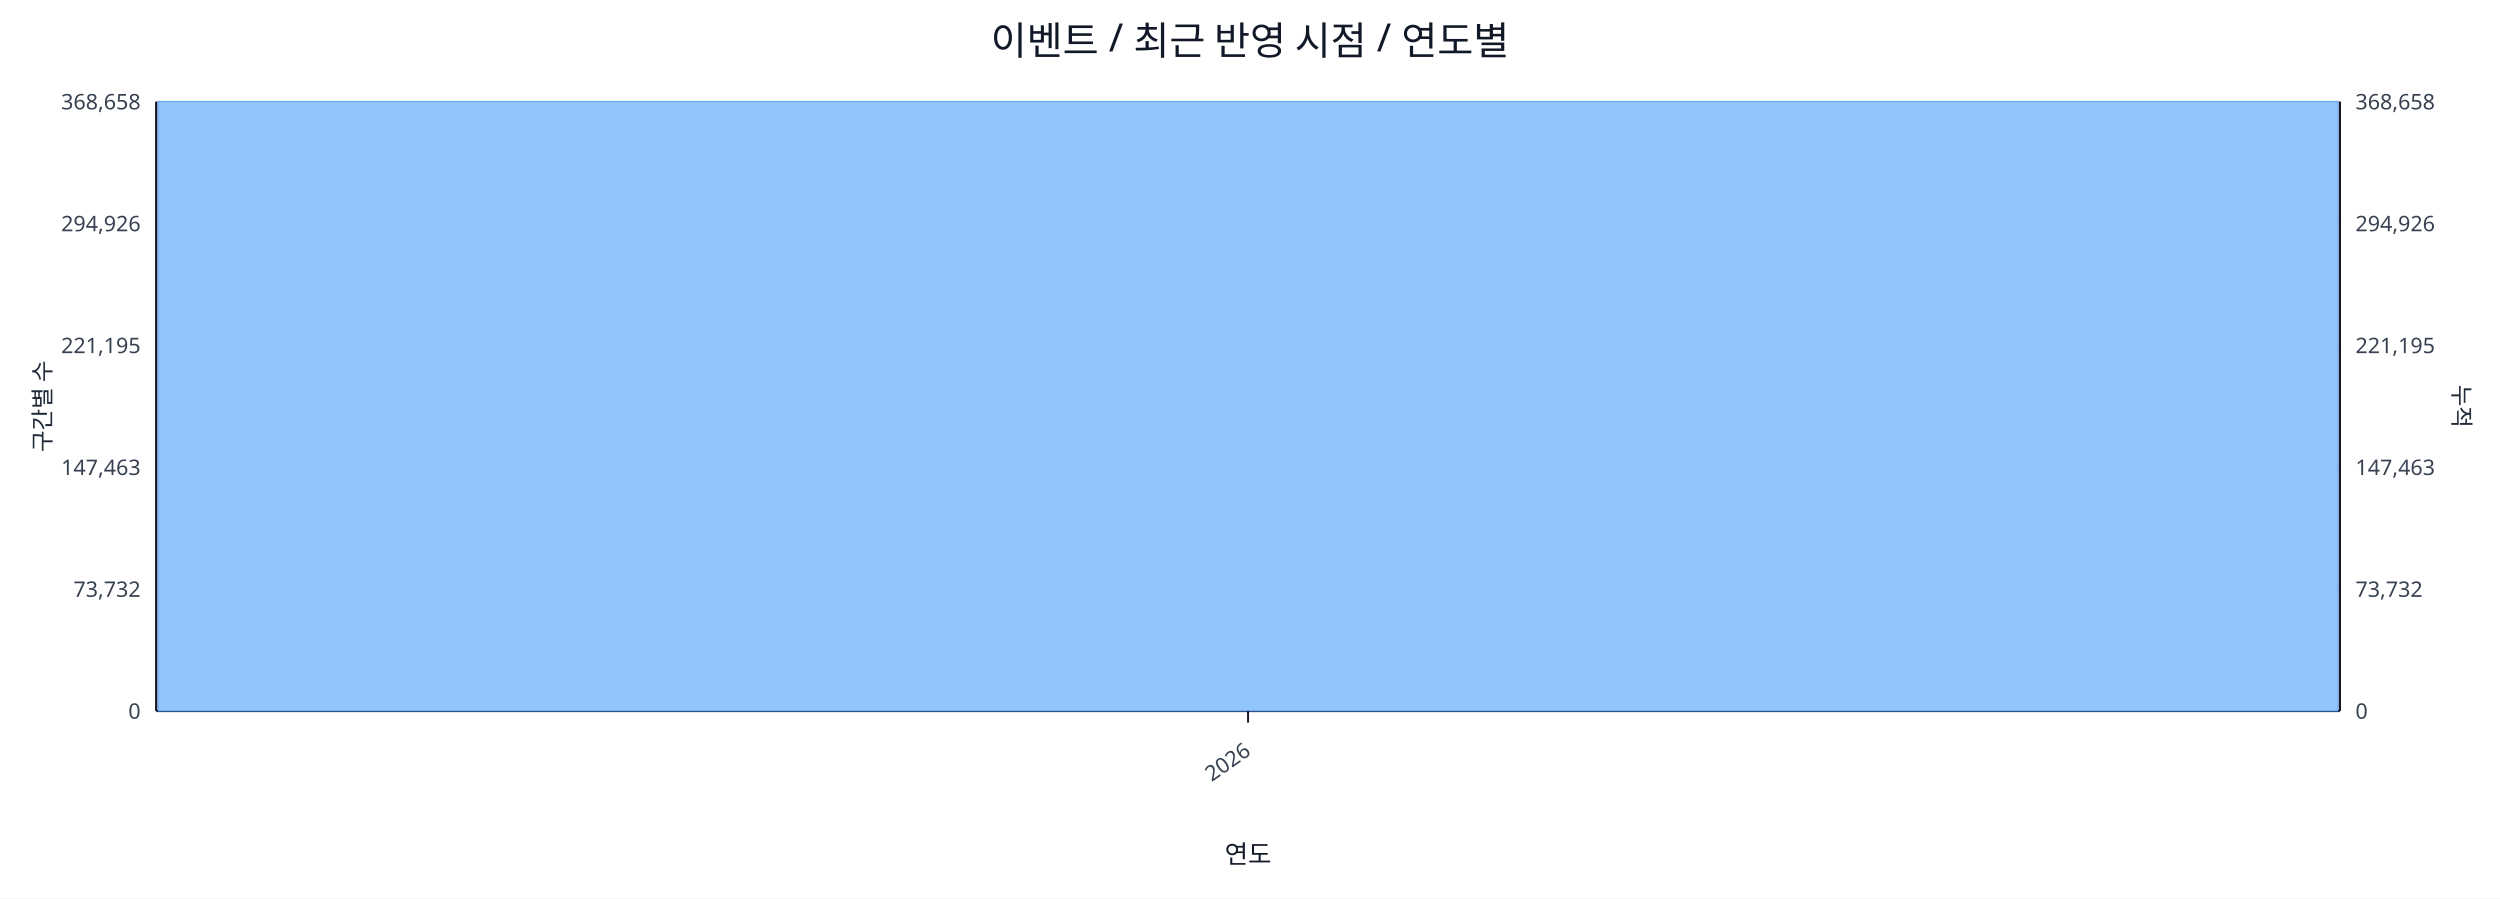
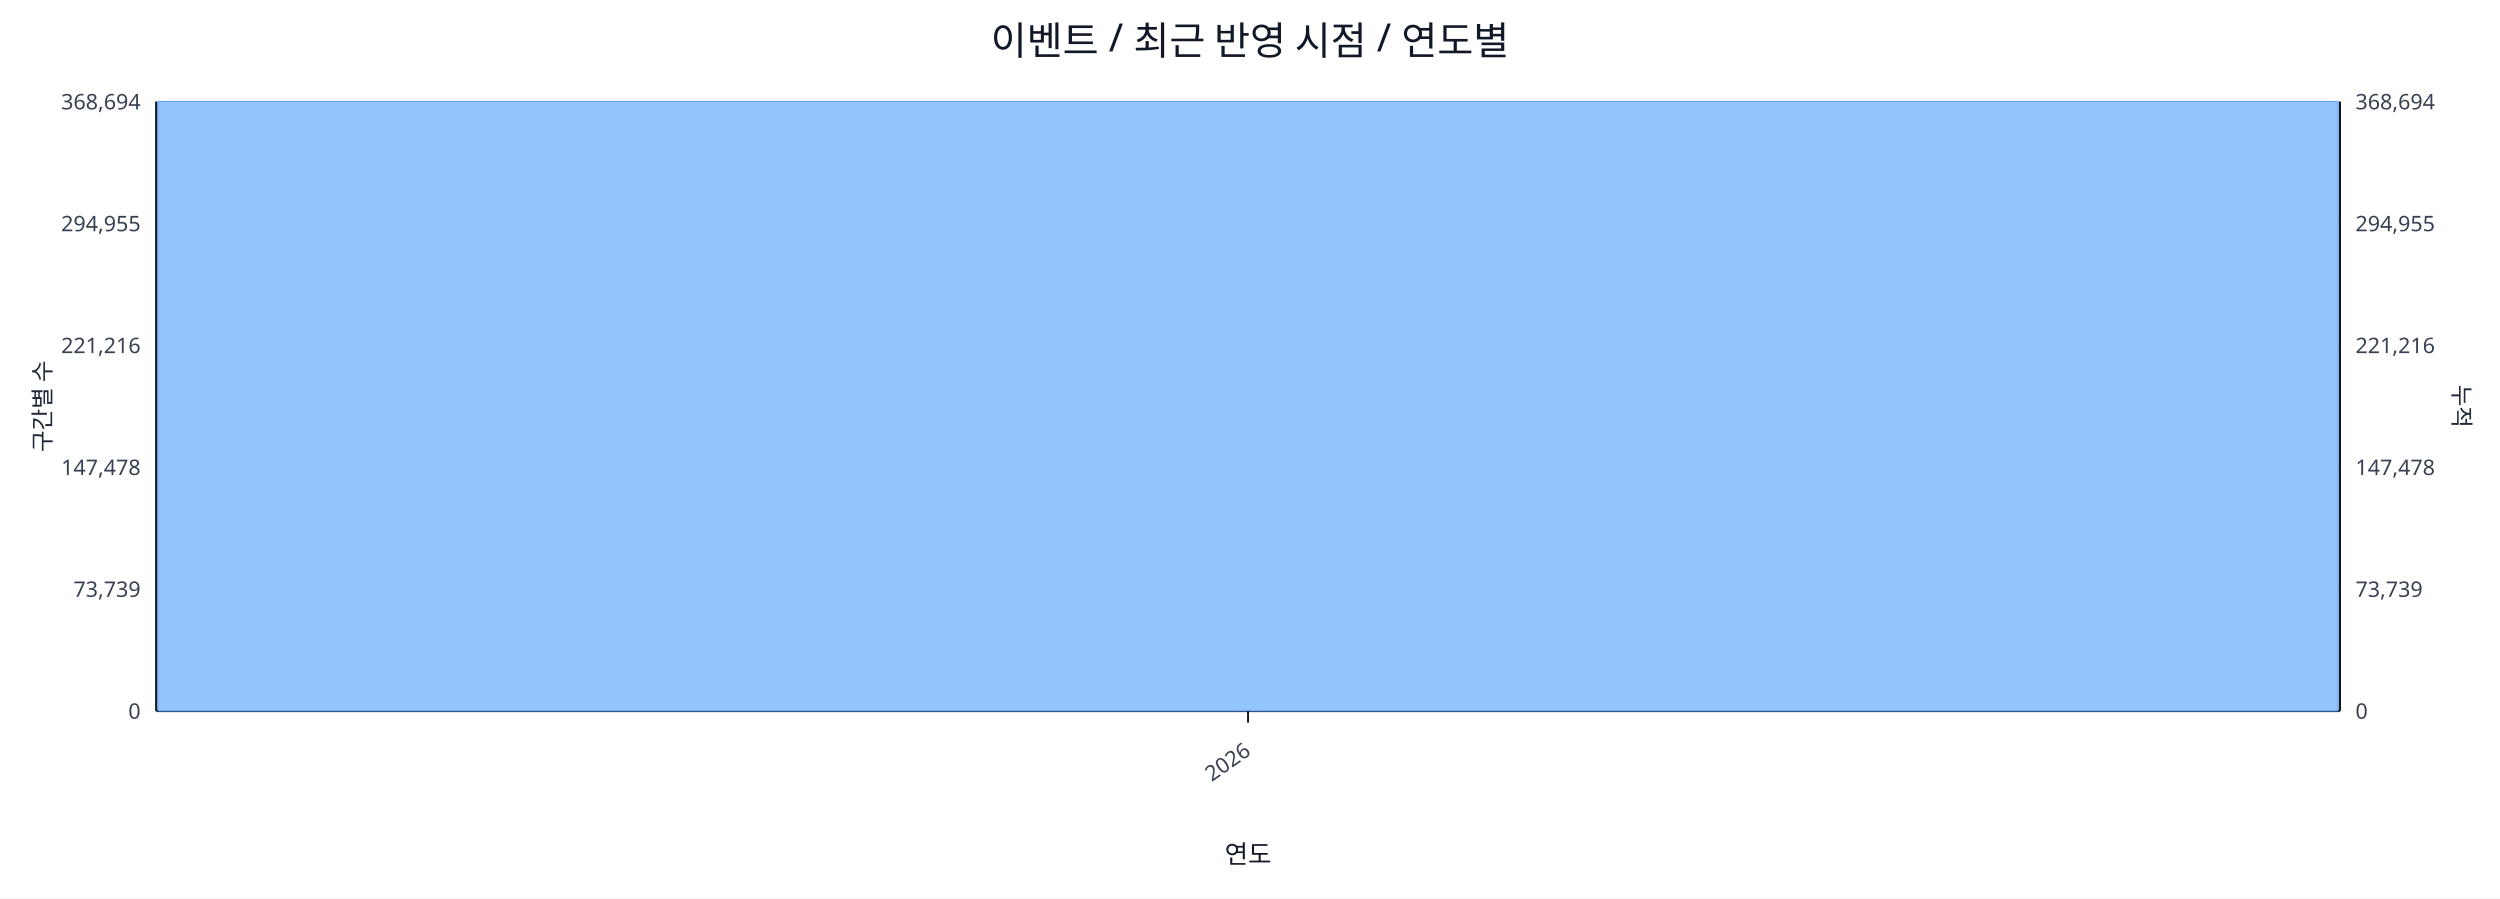
<svg xmlns="http://www.w3.org/2000/svg" width="1280" height="460" viewBox="0 0 1280 460">
  <rect x="0" y="0" width="100%" height="100%" fill="#ffffff" />
  <text x="640.0" y="28" font-size="20" text-anchor="middle" font-family="sans-serif" fill="#111827">이벤트 / 최근 반영 시점 / 연도별</text>
  <line x1="80.0" y1="52.0" x2="1198.0" y2="52.0" stroke="#e5e7eb" stroke-width="1" />
-   <text x="72.0" y="56.0" font-size="11" text-anchor="end" font-family="sans-serif" fill="#374151">368,658</text>
-   <text x="1206.0" y="56.0" font-size="11" text-anchor="start" font-family="sans-serif" fill="#374151">368,658</text>
+   <text x="72.0" y="56.0" font-size="11" text-anchor="end" font-family="sans-serif" fill="#374151">368,694</text>
+   <text x="1206.0" y="56.0" font-size="11" text-anchor="start" font-family="sans-serif" fill="#374151">368,694</text>
  <line x1="80.0" y1="114.4" x2="1198.0" y2="114.4" stroke="#e5e7eb" stroke-width="1" />
-   <text x="72.0" y="118.4" font-size="11" text-anchor="end" font-family="sans-serif" fill="#374151">294,926</text>
-   <text x="1206.0" y="118.4" font-size="11" text-anchor="start" font-family="sans-serif" fill="#374151">294,926</text>
+   <text x="72.0" y="118.4" font-size="11" text-anchor="end" font-family="sans-serif" fill="#374151">294,955</text>
+   <text x="1206.0" y="118.4" font-size="11" text-anchor="start" font-family="sans-serif" fill="#374151">294,955</text>
  <line x1="80.0" y1="176.8" x2="1198.0" y2="176.8" stroke="#e5e7eb" stroke-width="1" />
-   <text x="72.0" y="180.8" font-size="11" text-anchor="end" font-family="sans-serif" fill="#374151">221,195</text>
-   <text x="1206.0" y="180.8" font-size="11" text-anchor="start" font-family="sans-serif" fill="#374151">221,195</text>
+   <text x="72.0" y="180.8" font-size="11" text-anchor="end" font-family="sans-serif" fill="#374151">221,216</text>
+   <text x="1206.0" y="180.8" font-size="11" text-anchor="start" font-family="sans-serif" fill="#374151">221,216</text>
  <line x1="80.0" y1="239.2" x2="1198.0" y2="239.2" stroke="#e5e7eb" stroke-width="1" />
-   <text x="72.0" y="243.2" font-size="11" text-anchor="end" font-family="sans-serif" fill="#374151">147,463</text>
-   <text x="1206.0" y="243.2" font-size="11" text-anchor="start" font-family="sans-serif" fill="#374151">147,463</text>
+   <text x="72.0" y="243.2" font-size="11" text-anchor="end" font-family="sans-serif" fill="#374151">147,478</text>
+   <text x="1206.0" y="243.2" font-size="11" text-anchor="start" font-family="sans-serif" fill="#374151">147,478</text>
  <line x1="80.0" y1="301.6" x2="1198.0" y2="301.6" stroke="#e5e7eb" stroke-width="1" />
-   <text x="72.0" y="305.6" font-size="11" text-anchor="end" font-family="sans-serif" fill="#374151">73,732</text>
-   <text x="1206.0" y="305.6" font-size="11" text-anchor="start" font-family="sans-serif" fill="#374151">73,732</text>
+   <text x="72.0" y="305.6" font-size="11" text-anchor="end" font-family="sans-serif" fill="#374151">73,739</text>
+   <text x="1206.0" y="305.6" font-size="11" text-anchor="start" font-family="sans-serif" fill="#374151">73,739</text>
  <line x1="80.0" y1="364.0" x2="1198.0" y2="364.0" stroke="#e5e7eb" stroke-width="1" />
  <text x="72.0" y="368.0" font-size="11" text-anchor="end" font-family="sans-serif" fill="#374151">0</text>
  <text x="1206.0" y="368.0" font-size="11" text-anchor="start" font-family="sans-serif" fill="#374151">0</text>
  <line x1="80.0" y1="364.0" x2="1198.0" y2="364.0" stroke="#111827" stroke-width="1.2" />
  <line x1="80.0" y1="52.0" x2="80.0" y2="364.0" stroke="#111827" stroke-width="1.2" />
  <line x1="1198.0" y1="52.0" x2="1198.0" y2="364.0" stroke="#111827" stroke-width="1.2" />
  <rect x="81.0" y="52.0" width="1116.0" height="312.0" fill="#93c5fd" stroke="#60a5fa" stroke-width="0.5" />
  <polyline fill="none" stroke="#ef4444" stroke-width="2" points="639.0,52.0" />
  <line x1="639.0" y1="364.0" x2="639.0" y2="370.0" stroke="#111827" stroke-width="1" />
  <text x="641.0" y="386.0" font-size="11" text-anchor="end" transform="rotate(-35 641.0 386.0)" font-family="sans-serif" fill="#374151">2026</text>
  <text x="26" y="208.0" font-size="12" transform="rotate(-90 26 208.0)" text-anchor="middle" font-family="sans-serif" fill="#1f2937">구간별 수</text>
  <text x="1256.0" y="208.0" font-size="12" transform="rotate(90 1256.0 208.0)" text-anchor="middle" font-family="sans-serif" fill="#1f2937">누적</text>
  <text x="639.0" y="442.0" font-size="13" text-anchor="middle" font-family="sans-serif" fill="#111827">연도</text>
</svg>
